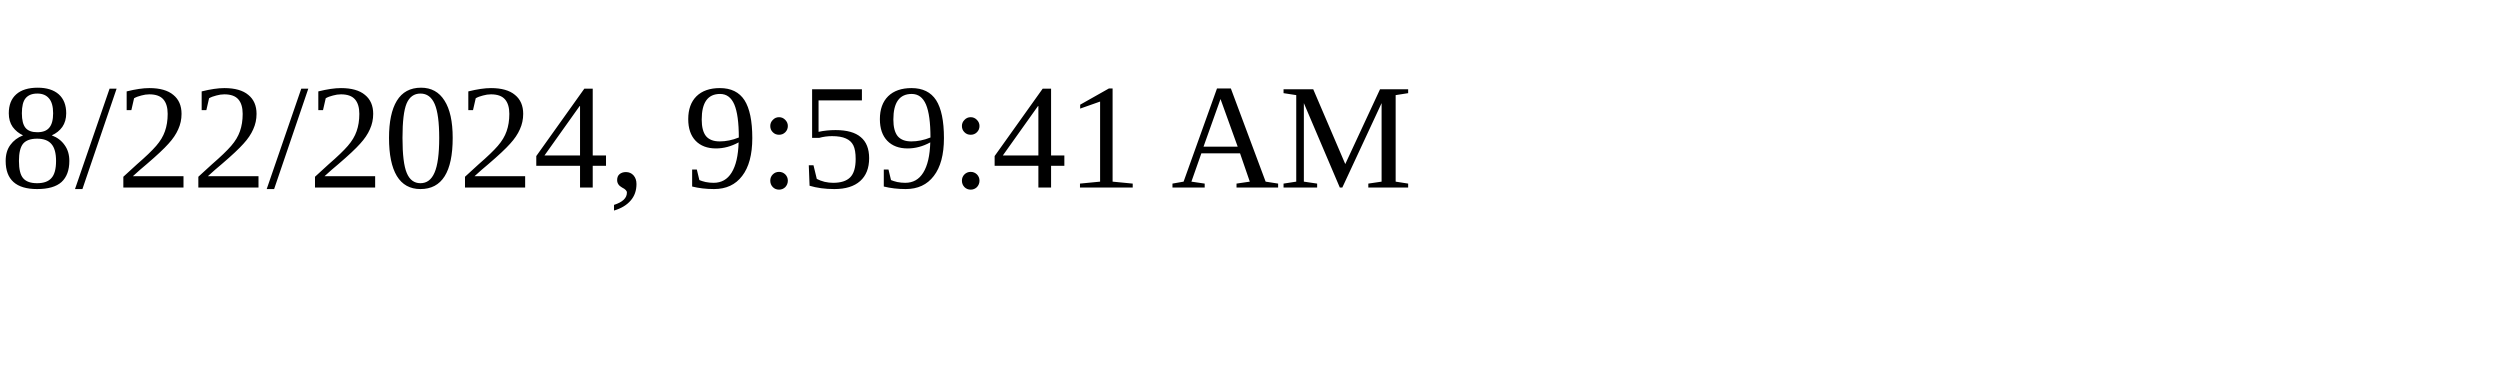
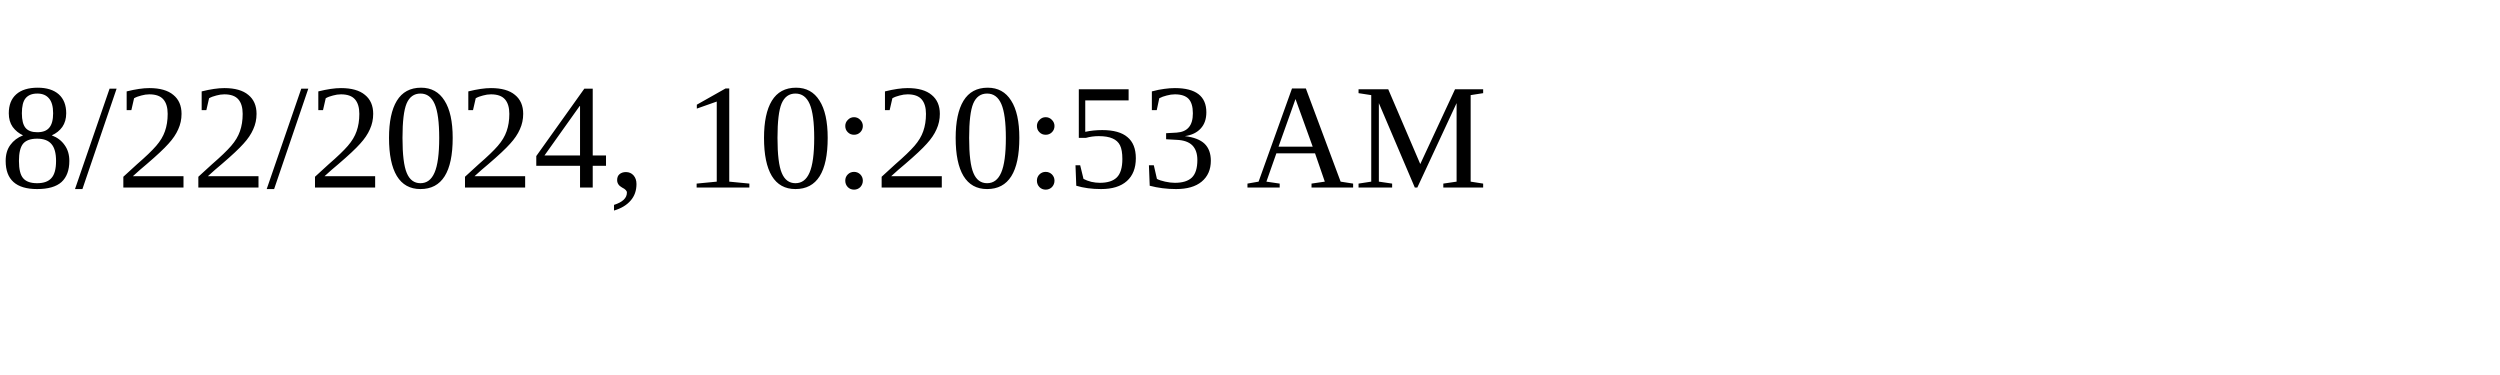
<svg xmlns="http://www.w3.org/2000/svg" height="30" width="200">
-   <text x="0" y="15">8/22/2024, 9:59:41 AM</text>
+   <text x="0" y="15">8/22/2024, 10:20:53 AM</text>
</svg>
